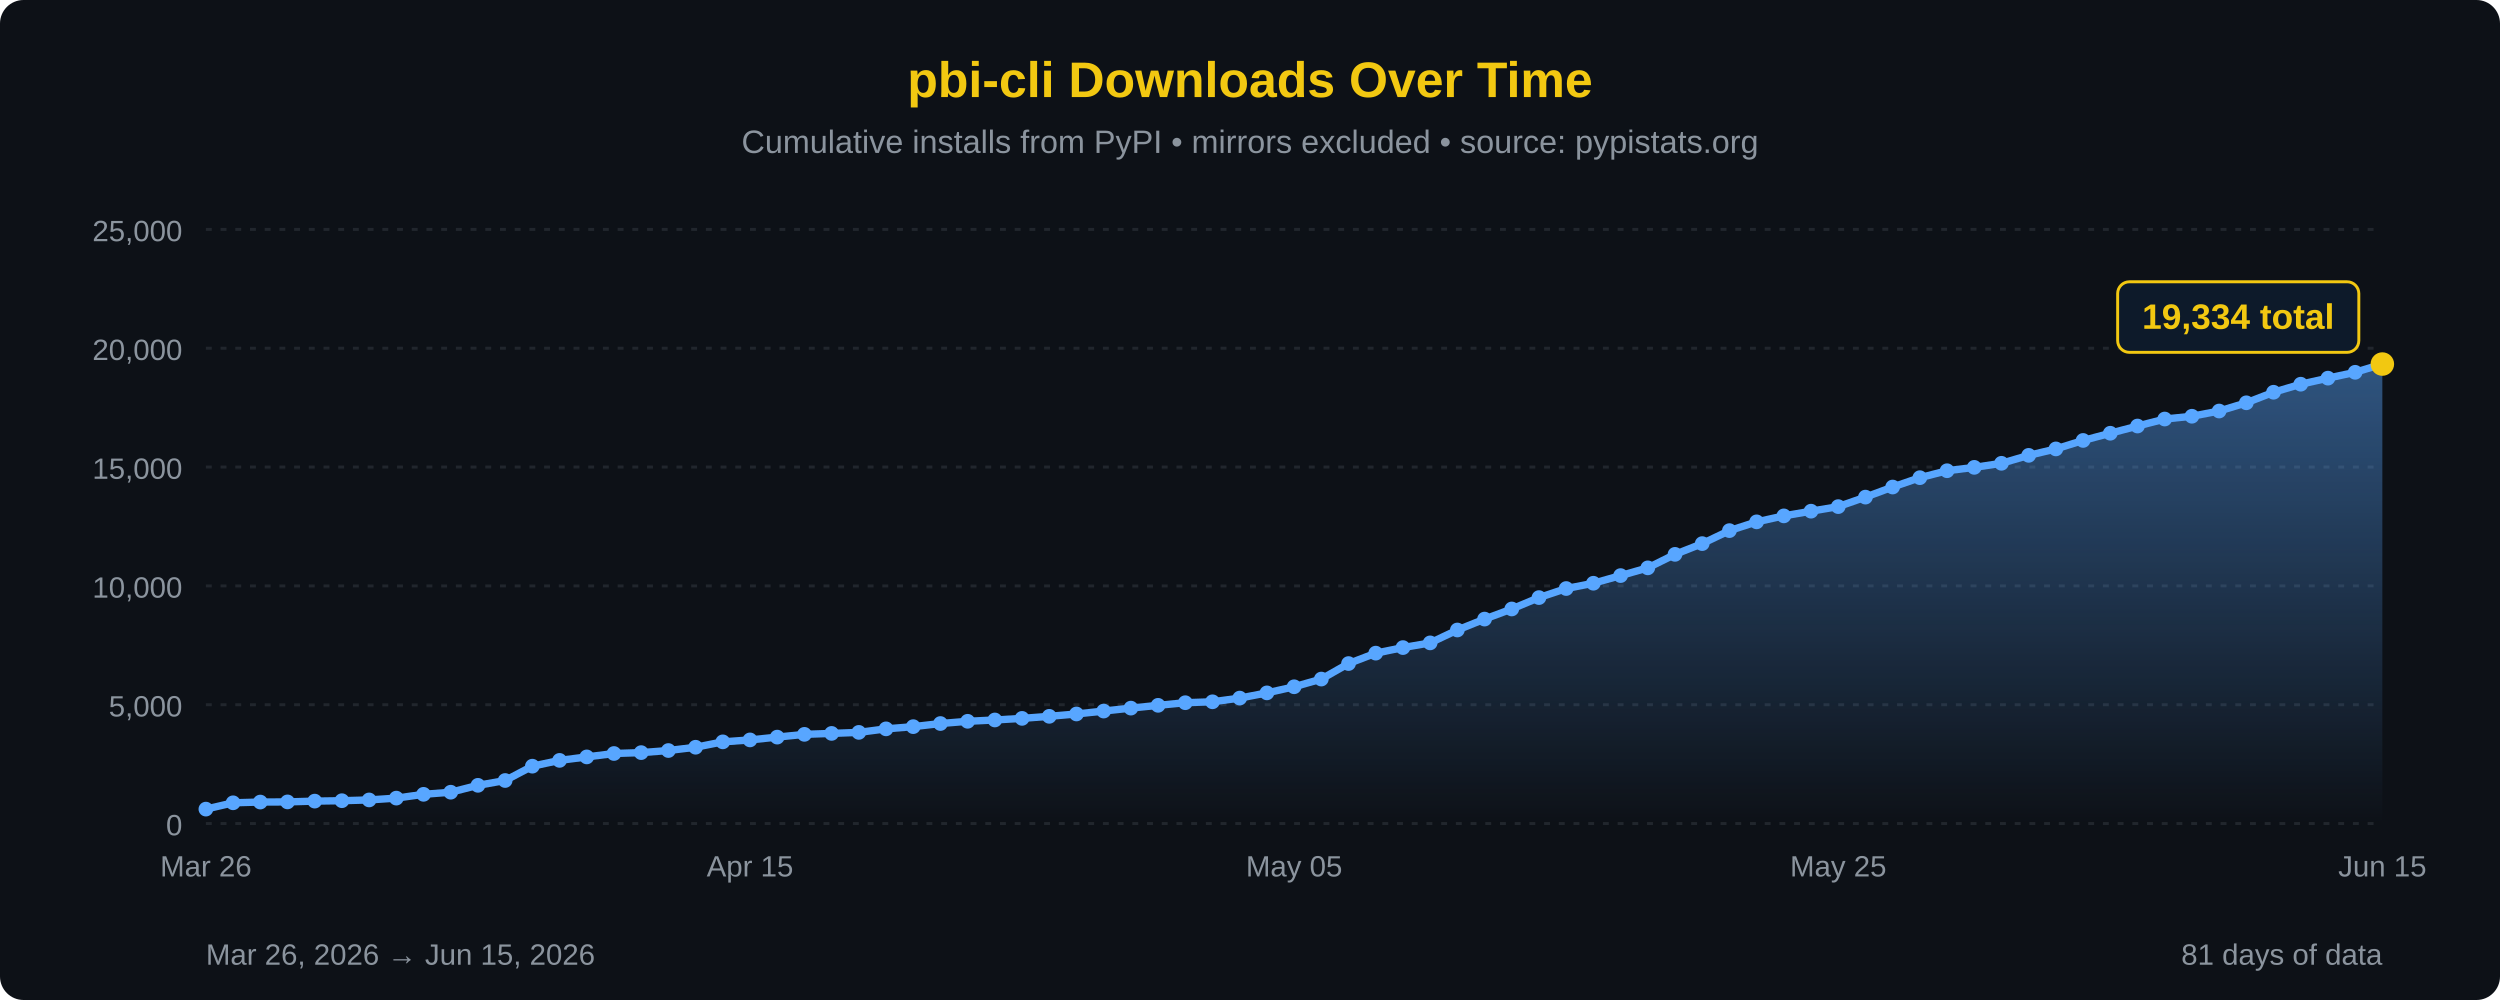
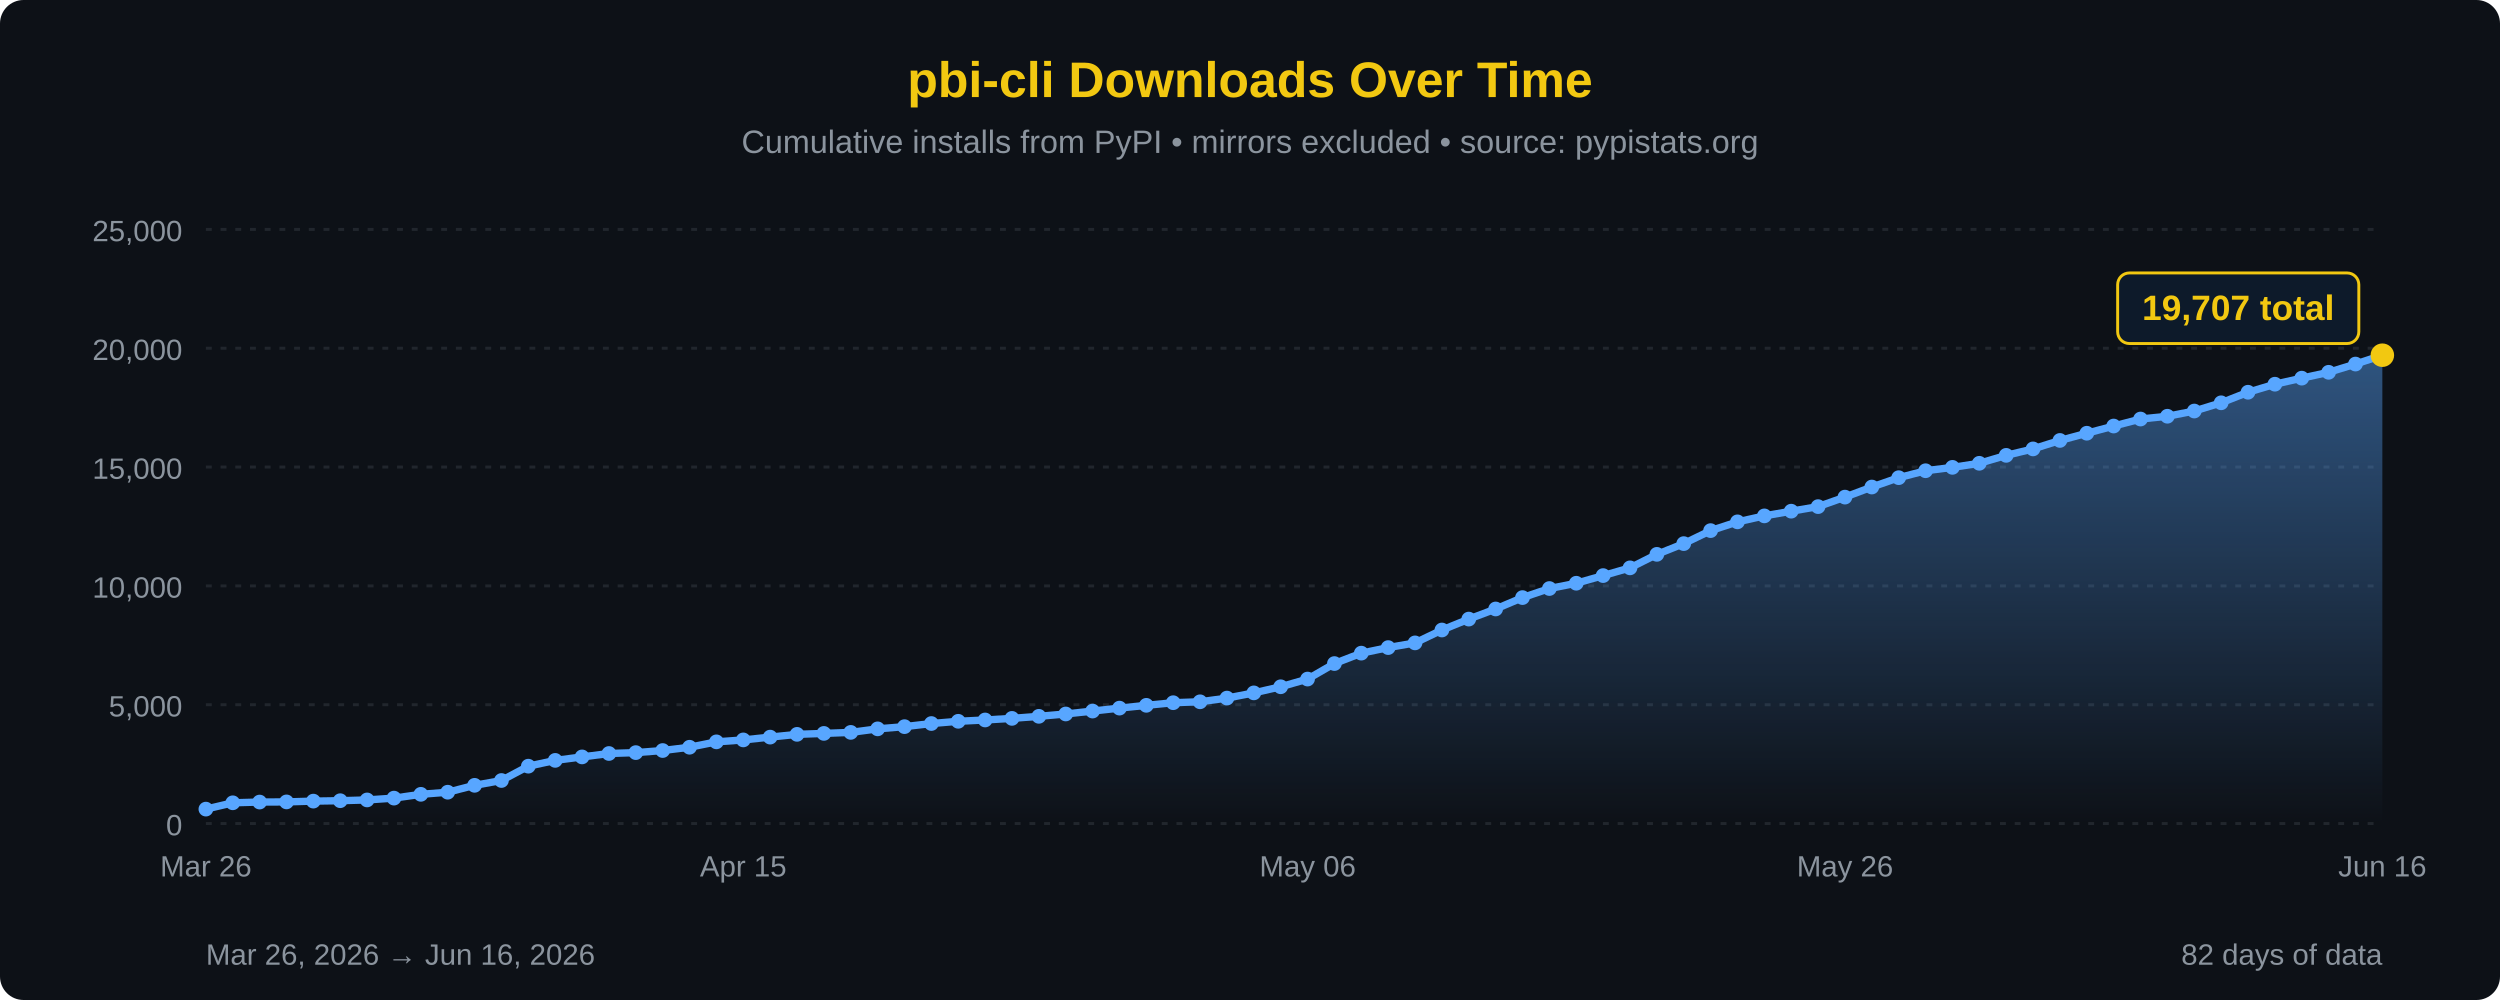
<svg xmlns="http://www.w3.org/2000/svg" width="850" height="340" viewBox="0 0 850 340">
  <defs>
    <linearGradient id="areaFill" x1="0" y1="0" x2="0" y2="1">
      <stop offset="0%" stop-color="#58a6ff" stop-opacity="0.45" />
      <stop offset="100%" stop-color="#58a6ff" stop-opacity="0" />
    </linearGradient>
  </defs>
  <rect width="100%" height="100%" fill="#0d1117" rx="8" />
  <text x="425" y="33" font-family="'Segoe UI', Arial, sans-serif" font-size="17" fill="#F2C811" text-anchor="middle" font-weight="bold">pbi-cli Downloads Over Time</text>
  <text x="425" y="52" font-family="'Segoe UI', Arial, sans-serif" font-size="11" fill="#8b949e" text-anchor="middle">Cumulative installs from PyPI • mirrors excluded • source: pypistats.org</text>
  <line x1="70" y1="280.0" x2="810" y2="280.0" stroke="#21262d" stroke-width="1" stroke-dasharray="2,3" />
  <line x1="70" y1="239.6" x2="810" y2="239.6" stroke="#21262d" stroke-width="1" stroke-dasharray="2,3" />
  <line x1="70" y1="199.2" x2="810" y2="199.2" stroke="#21262d" stroke-width="1" stroke-dasharray="2,3" />
  <line x1="70" y1="158.8" x2="810" y2="158.8" stroke="#21262d" stroke-width="1" stroke-dasharray="2,3" />
  <line x1="70" y1="118.4" x2="810" y2="118.4" stroke="#21262d" stroke-width="1" stroke-dasharray="2,3" />
  <line x1="70" y1="78.0" x2="810" y2="78.0" stroke="#21262d" stroke-width="1" stroke-dasharray="2,3" />
  <text x="62" y="284.0" font-family="'Segoe UI', Arial, sans-serif" font-size="10" fill="#8b949e" text-anchor="end">0</text>
  <text x="62" y="243.6" font-family="'Segoe UI', Arial, sans-serif" font-size="10" fill="#8b949e" text-anchor="end">5,000</text>
  <text x="62" y="203.2" font-family="'Segoe UI', Arial, sans-serif" font-size="10" fill="#8b949e" text-anchor="end">10,000</text>
  <text x="62" y="162.8" font-family="'Segoe UI', Arial, sans-serif" font-size="10" fill="#8b949e" text-anchor="end">15,000</text>
  <text x="62" y="122.4" font-family="'Segoe UI', Arial, sans-serif" font-size="10" fill="#8b949e" text-anchor="end">20,000</text>
  <text x="62" y="82.0" font-family="'Segoe UI', Arial, sans-serif" font-size="10" fill="#8b949e" text-anchor="end">25,000</text>
-   <path d="M 70.00,280 L 70.00,275.10 L 79.25,272.95 L 88.50,272.70 L 97.75,272.65 L 107.00,272.38 L 116.25,272.24 L 125.50,271.98 L 134.75,271.36 L 144.00,270.07 L 153.25,269.35 L 162.50,267.01 L 171.75,265.37 L 181.00,260.50 L 190.25,258.53 L 199.50,257.35 L 208.75,256.19 L 218.00,255.89 L 227.25,255.18 L 236.50,254.06 L 245.75,252.23 L 255.00,251.57 L 264.25,250.62 L 273.50,249.68 L 282.75,249.36 L 292.00,249.01 L 301.25,247.81 L 310.50,247.06 L 319.75,246.00 L 329.00,245.24 L 338.25,244.79 L 347.50,244.25 L 356.75,243.55 L 366.00,242.75 L 375.25,241.76 L 384.50,240.76 L 393.75,239.81 L 403.00,238.92 L 412.25,238.61 L 421.50,237.35 L 430.75,235.58 L 440.00,233.50 L 449.25,230.88 L 458.50,225.61 L 467.75,222.07 L 477.00,220.18 L 486.25,218.58 L 495.50,214.20 L 504.75,210.49 L 514.00,207.05 L 523.25,203.18 L 532.50,200.10 L 541.75,198.30 L 551.00,195.70 L 560.25,193.07 L 569.50,188.48 L 578.75,184.83 L 588.00,180.41 L 597.25,177.43 L 606.50,175.40 L 615.75,173.80 L 625.00,172.25 L 634.25,169.02 L 643.50,165.59 L 652.75,162.41 L 662.00,160.05 L 671.25,158.90 L 680.50,157.52 L 689.75,154.82 L 699.00,152.63 L 708.25,149.75 L 717.50,147.30 L 726.75,144.85 L 736.00,142.47 L 745.25,141.52 L 754.50,139.75 L 763.75,136.95 L 773.00,133.36 L 782.25,130.63 L 791.50,128.57 L 800.75,126.58 L 810.00,123.78 L 810.00,280 Z" fill="url(#areaFill)" />
-   <path d="M 70.00,275.10 L 79.25,272.95 L 88.50,272.70 L 97.75,272.65 L 107.00,272.38 L 116.25,272.24 L 125.50,271.98 L 134.75,271.36 L 144.00,270.07 L 153.25,269.35 L 162.50,267.01 L 171.75,265.37 L 181.00,260.50 L 190.25,258.53 L 199.50,257.35 L 208.75,256.19 L 218.00,255.89 L 227.25,255.18 L 236.50,254.06 L 245.75,252.23 L 255.00,251.57 L 264.25,250.62 L 273.50,249.68 L 282.75,249.36 L 292.00,249.01 L 301.25,247.81 L 310.50,247.06 L 319.75,246.00 L 329.00,245.24 L 338.25,244.79 L 347.50,244.25 L 356.75,243.55 L 366.00,242.75 L 375.25,241.76 L 384.50,240.76 L 393.75,239.81 L 403.00,238.92 L 412.25,238.61 L 421.50,237.35 L 430.75,235.58 L 440.00,233.50 L 449.25,230.88 L 458.50,225.61 L 467.75,222.07 L 477.00,220.18 L 486.25,218.58 L 495.50,214.20 L 504.75,210.49 L 514.00,207.05 L 523.25,203.18 L 532.50,200.10 L 541.75,198.30 L 551.00,195.70 L 560.25,193.07 L 569.50,188.48 L 578.75,184.83 L 588.00,180.41 L 597.25,177.43 L 606.50,175.40 L 615.75,173.80 L 625.00,172.25 L 634.25,169.02 L 643.50,165.59 L 652.75,162.41 L 662.00,160.05 L 671.25,158.90 L 680.50,157.52 L 689.75,154.82 L 699.00,152.63 L 708.25,149.75 L 717.50,147.30 L 726.75,144.85 L 736.00,142.47 L 745.25,141.52 L 754.50,139.75 L 763.75,136.95 L 773.00,133.36 L 782.25,130.63 L 791.50,128.57 L 800.75,126.58 L 810.00,123.78" fill="none" stroke="#58a6ff" stroke-width="2.5" stroke-linejoin="round" stroke-linecap="round" />
+   <path d="M 70.00,280 L 70.00,275.10 L 79.14,272.95 L 88.27,272.70 L 97.41,272.65 L 106.54,272.38 L 115.68,272.24 L 124.81,271.98 L 133.95,271.36 L 143.09,270.07 L 152.22,269.35 L 161.36,267.01 L 170.49,265.37 L 179.63,260.50 L 188.77,258.53 L 197.90,257.35 L 207.04,256.19 L 216.17,255.89 L 225.31,255.18 L 234.44,254.06 L 243.58,252.23 L 252.72,251.57 L 261.85,250.62 L 270.99,249.68 L 280.12,249.36 L 289.26,249.01 L 298.40,247.81 L 307.53,247.06 L 316.67,246.00 L 325.80,245.24 L 334.94,244.79 L 344.07,244.25 L 353.21,243.55 L 362.35,242.75 L 371.48,241.76 L 380.62,240.76 L 389.75,239.81 L 398.89,238.92 L 408.02,238.61 L 417.16,237.35 L 426.30,235.58 L 435.43,233.50 L 444.57,230.88 L 453.70,225.61 L 462.84,222.07 L 471.98,220.18 L 481.11,218.58 L 490.25,214.20 L 499.38,210.49 L 508.52,207.05 L 517.65,203.18 L 526.79,200.10 L 535.93,198.30 L 545.06,195.70 L 554.20,193.07 L 563.33,188.48 L 572.47,184.83 L 581.60,180.41 L 590.74,177.43 L 599.88,175.40 L 609.01,173.80 L 618.15,172.25 L 627.28,169.02 L 636.42,165.59 L 645.56,162.41 L 654.69,160.05 L 663.83,158.90 L 672.96,157.52 L 682.10,154.82 L 691.23,152.63 L 700.37,149.75 L 709.51,147.30 L 718.64,144.85 L 727.78,142.47 L 736.91,141.52 L 746.05,139.75 L 755.19,136.95 L 764.32,133.36 L 773.46,130.63 L 782.59,128.57 L 791.73,126.58 L 800.86,123.78 L 810.00,120.77 L 810.00,280 Z" fill="url(#areaFill)" />
+   <path d="M 70.00,275.10 L 79.14,272.95 L 88.27,272.70 L 97.41,272.65 L 106.54,272.38 L 115.68,272.24 L 124.81,271.98 L 133.95,271.36 L 143.09,270.07 L 152.22,269.35 L 161.36,267.01 L 170.49,265.37 L 179.63,260.50 L 188.77,258.53 L 197.90,257.35 L 207.04,256.19 L 216.17,255.89 L 225.31,255.18 L 234.44,254.06 L 243.58,252.23 L 252.72,251.57 L 261.85,250.62 L 270.99,249.68 L 280.12,249.36 L 289.26,249.01 L 298.40,247.81 L 307.53,247.06 L 316.67,246.00 L 325.80,245.24 L 334.94,244.79 L 344.07,244.25 L 353.21,243.55 L 362.35,242.75 L 371.48,241.76 L 380.62,240.76 L 389.75,239.81 L 398.89,238.92 L 408.02,238.61 L 417.16,237.35 L 426.30,235.58 L 435.43,233.50 L 444.57,230.88 L 453.70,225.61 L 462.84,222.07 L 471.98,220.18 L 481.11,218.58 L 490.25,214.20 L 499.38,210.49 L 508.52,207.05 L 517.65,203.18 L 526.79,200.10 L 535.93,198.30 L 545.06,195.70 L 554.20,193.07 L 563.33,188.48 L 572.47,184.83 L 581.60,180.41 L 590.74,177.43 L 599.88,175.40 L 609.01,173.80 L 618.15,172.25 L 627.28,169.02 L 636.42,165.59 L 645.56,162.41 L 654.69,160.05 L 663.83,158.90 L 672.96,157.52 L 682.10,154.82 L 691.23,152.63 L 700.37,149.75 L 709.51,147.30 L 718.64,144.85 L 727.78,142.47 L 736.91,141.52 L 746.05,139.75 L 755.19,136.95 L 764.32,133.36 L 773.46,130.63 L 782.59,128.57 L 791.73,126.58 L 800.86,123.78 L 810.00,120.77" fill="none" stroke="#58a6ff" stroke-width="2.5" stroke-linejoin="round" stroke-linecap="round" />
  <circle cx="70.00" cy="275.10" r="2.5" fill="#58a6ff" />
-   <circle cx="79.25" cy="272.95" r="2.5" fill="#58a6ff" />
-   <circle cx="88.50" cy="272.70" r="2.5" fill="#58a6ff" />
-   <circle cx="97.75" cy="272.65" r="2.5" fill="#58a6ff" />
-   <circle cx="107.00" cy="272.38" r="2.5" fill="#58a6ff" />
-   <circle cx="116.25" cy="272.24" r="2.5" fill="#58a6ff" />
-   <circle cx="125.50" cy="271.98" r="2.5" fill="#58a6ff" />
-   <circle cx="134.75" cy="271.36" r="2.5" fill="#58a6ff" />
-   <circle cx="144.00" cy="270.07" r="2.5" fill="#58a6ff" />
-   <circle cx="153.25" cy="269.35" r="2.5" fill="#58a6ff" />
-   <circle cx="162.50" cy="267.01" r="2.5" fill="#58a6ff" />
-   <circle cx="171.75" cy="265.37" r="2.5" fill="#58a6ff" />
-   <circle cx="181.00" cy="260.50" r="2.5" fill="#58a6ff" />
-   <circle cx="190.25" cy="258.53" r="2.5" fill="#58a6ff" />
-   <circle cx="199.50" cy="257.35" r="2.5" fill="#58a6ff" />
-   <circle cx="208.75" cy="256.19" r="2.5" fill="#58a6ff" />
-   <circle cx="218.00" cy="255.89" r="2.5" fill="#58a6ff" />
-   <circle cx="227.25" cy="255.18" r="2.5" fill="#58a6ff" />
-   <circle cx="236.50" cy="254.06" r="2.5" fill="#58a6ff" />
-   <circle cx="245.75" cy="252.23" r="2.5" fill="#58a6ff" />
-   <circle cx="255.00" cy="251.57" r="2.5" fill="#58a6ff" />
-   <circle cx="264.25" cy="250.62" r="2.5" fill="#58a6ff" />
-   <circle cx="273.50" cy="249.68" r="2.5" fill="#58a6ff" />
-   <circle cx="282.75" cy="249.36" r="2.5" fill="#58a6ff" />
-   <circle cx="292.00" cy="249.01" r="2.5" fill="#58a6ff" />
-   <circle cx="301.25" cy="247.81" r="2.5" fill="#58a6ff" />
-   <circle cx="310.50" cy="247.06" r="2.5" fill="#58a6ff" />
-   <circle cx="319.75" cy="246.00" r="2.5" fill="#58a6ff" />
-   <circle cx="329.00" cy="245.24" r="2.5" fill="#58a6ff" />
-   <circle cx="338.25" cy="244.79" r="2.5" fill="#58a6ff" />
-   <circle cx="347.50" cy="244.25" r="2.5" fill="#58a6ff" />
-   <circle cx="356.75" cy="243.55" r="2.5" fill="#58a6ff" />
-   <circle cx="366.00" cy="242.75" r="2.5" fill="#58a6ff" />
-   <circle cx="375.25" cy="241.76" r="2.5" fill="#58a6ff" />
-   <circle cx="384.50" cy="240.76" r="2.5" fill="#58a6ff" />
-   <circle cx="393.75" cy="239.81" r="2.5" fill="#58a6ff" />
-   <circle cx="403.00" cy="238.92" r="2.5" fill="#58a6ff" />
-   <circle cx="412.25" cy="238.61" r="2.5" fill="#58a6ff" />
-   <circle cx="421.50" cy="237.35" r="2.5" fill="#58a6ff" />
-   <circle cx="430.75" cy="235.58" r="2.5" fill="#58a6ff" />
-   <circle cx="440.00" cy="233.50" r="2.5" fill="#58a6ff" />
-   <circle cx="449.25" cy="230.88" r="2.5" fill="#58a6ff" />
-   <circle cx="458.50" cy="225.61" r="2.5" fill="#58a6ff" />
-   <circle cx="467.75" cy="222.07" r="2.5" fill="#58a6ff" />
-   <circle cx="477.00" cy="220.18" r="2.5" fill="#58a6ff" />
-   <circle cx="486.25" cy="218.58" r="2.5" fill="#58a6ff" />
-   <circle cx="495.50" cy="214.20" r="2.5" fill="#58a6ff" />
-   <circle cx="504.75" cy="210.49" r="2.5" fill="#58a6ff" />
-   <circle cx="514.00" cy="207.05" r="2.5" fill="#58a6ff" />
-   <circle cx="523.25" cy="203.18" r="2.5" fill="#58a6ff" />
-   <circle cx="532.50" cy="200.10" r="2.5" fill="#58a6ff" />
-   <circle cx="541.75" cy="198.30" r="2.5" fill="#58a6ff" />
-   <circle cx="551.00" cy="195.70" r="2.5" fill="#58a6ff" />
-   <circle cx="560.25" cy="193.07" r="2.5" fill="#58a6ff" />
-   <circle cx="569.50" cy="188.48" r="2.5" fill="#58a6ff" />
-   <circle cx="578.75" cy="184.83" r="2.5" fill="#58a6ff" />
-   <circle cx="588.00" cy="180.41" r="2.5" fill="#58a6ff" />
-   <circle cx="597.25" cy="177.43" r="2.5" fill="#58a6ff" />
-   <circle cx="606.50" cy="175.40" r="2.5" fill="#58a6ff" />
-   <circle cx="615.75" cy="173.80" r="2.5" fill="#58a6ff" />
-   <circle cx="625.00" cy="172.25" r="2.5" fill="#58a6ff" />
-   <circle cx="634.25" cy="169.02" r="2.5" fill="#58a6ff" />
-   <circle cx="643.50" cy="165.59" r="2.5" fill="#58a6ff" />
-   <circle cx="652.75" cy="162.41" r="2.5" fill="#58a6ff" />
-   <circle cx="662.00" cy="160.05" r="2.5" fill="#58a6ff" />
-   <circle cx="671.25" cy="158.90" r="2.5" fill="#58a6ff" />
-   <circle cx="680.50" cy="157.52" r="2.5" fill="#58a6ff" />
-   <circle cx="689.75" cy="154.82" r="2.5" fill="#58a6ff" />
-   <circle cx="699.00" cy="152.63" r="2.5" fill="#58a6ff" />
-   <circle cx="708.25" cy="149.75" r="2.5" fill="#58a6ff" />
-   <circle cx="717.50" cy="147.30" r="2.5" fill="#58a6ff" />
-   <circle cx="726.75" cy="144.85" r="2.5" fill="#58a6ff" />
-   <circle cx="736.00" cy="142.47" r="2.5" fill="#58a6ff" />
-   <circle cx="745.25" cy="141.52" r="2.5" fill="#58a6ff" />
-   <circle cx="754.50" cy="139.75" r="2.5" fill="#58a6ff" />
-   <circle cx="763.75" cy="136.95" r="2.5" fill="#58a6ff" />
-   <circle cx="773.00" cy="133.36" r="2.5" fill="#58a6ff" />
-   <circle cx="782.25" cy="130.63" r="2.5" fill="#58a6ff" />
-   <circle cx="791.50" cy="128.57" r="2.5" fill="#58a6ff" />
-   <circle cx="800.75" cy="126.58" r="2.5" fill="#58a6ff" />
-   <circle cx="810.00" cy="123.78" r="4" fill="#F2C811" />
-   <rect x="720.0" y="95.8" width="82" height="24" rx="4" fill="#0d1a2a" stroke="#F2C811" stroke-width="1" />
-   <text x="761.0" y="111.8" font-family="'Segoe UI', Arial, sans-serif" font-size="12" fill="#F2C811" text-anchor="middle" font-weight="bold">19,334 total</text>
+   <circle cx="79.14" cy="272.95" r="2.5" fill="#58a6ff" />
+   <circle cx="88.27" cy="272.70" r="2.5" fill="#58a6ff" />
+   <circle cx="97.41" cy="272.65" r="2.5" fill="#58a6ff" />
+   <circle cx="106.54" cy="272.38" r="2.5" fill="#58a6ff" />
+   <circle cx="115.68" cy="272.24" r="2.5" fill="#58a6ff" />
+   <circle cx="124.81" cy="271.98" r="2.5" fill="#58a6ff" />
+   <circle cx="133.95" cy="271.36" r="2.5" fill="#58a6ff" />
+   <circle cx="143.09" cy="270.07" r="2.5" fill="#58a6ff" />
+   <circle cx="152.22" cy="269.35" r="2.5" fill="#58a6ff" />
+   <circle cx="161.36" cy="267.01" r="2.5" fill="#58a6ff" />
+   <circle cx="170.49" cy="265.37" r="2.5" fill="#58a6ff" />
+   <circle cx="179.63" cy="260.50" r="2.5" fill="#58a6ff" />
+   <circle cx="188.77" cy="258.53" r="2.5" fill="#58a6ff" />
+   <circle cx="197.90" cy="257.35" r="2.5" fill="#58a6ff" />
+   <circle cx="207.04" cy="256.19" r="2.5" fill="#58a6ff" />
+   <circle cx="216.17" cy="255.89" r="2.5" fill="#58a6ff" />
+   <circle cx="225.31" cy="255.18" r="2.5" fill="#58a6ff" />
+   <circle cx="234.44" cy="254.06" r="2.5" fill="#58a6ff" />
+   <circle cx="243.58" cy="252.23" r="2.5" fill="#58a6ff" />
+   <circle cx="252.72" cy="251.57" r="2.5" fill="#58a6ff" />
+   <circle cx="261.85" cy="250.62" r="2.5" fill="#58a6ff" />
+   <circle cx="270.99" cy="249.68" r="2.5" fill="#58a6ff" />
+   <circle cx="280.12" cy="249.36" r="2.5" fill="#58a6ff" />
+   <circle cx="289.26" cy="249.01" r="2.5" fill="#58a6ff" />
+   <circle cx="298.40" cy="247.81" r="2.5" fill="#58a6ff" />
+   <circle cx="307.53" cy="247.06" r="2.5" fill="#58a6ff" />
+   <circle cx="316.67" cy="246.00" r="2.5" fill="#58a6ff" />
+   <circle cx="325.80" cy="245.24" r="2.5" fill="#58a6ff" />
+   <circle cx="334.94" cy="244.79" r="2.5" fill="#58a6ff" />
+   <circle cx="344.07" cy="244.25" r="2.5" fill="#58a6ff" />
+   <circle cx="353.21" cy="243.55" r="2.5" fill="#58a6ff" />
+   <circle cx="362.35" cy="242.75" r="2.5" fill="#58a6ff" />
+   <circle cx="371.48" cy="241.76" r="2.5" fill="#58a6ff" />
+   <circle cx="380.62" cy="240.76" r="2.5" fill="#58a6ff" />
+   <circle cx="389.75" cy="239.81" r="2.5" fill="#58a6ff" />
+   <circle cx="398.89" cy="238.92" r="2.5" fill="#58a6ff" />
+   <circle cx="408.02" cy="238.61" r="2.5" fill="#58a6ff" />
+   <circle cx="417.16" cy="237.35" r="2.5" fill="#58a6ff" />
+   <circle cx="426.30" cy="235.58" r="2.5" fill="#58a6ff" />
+   <circle cx="435.43" cy="233.50" r="2.5" fill="#58a6ff" />
+   <circle cx="444.57" cy="230.88" r="2.5" fill="#58a6ff" />
+   <circle cx="453.70" cy="225.61" r="2.5" fill="#58a6ff" />
+   <circle cx="462.84" cy="222.07" r="2.5" fill="#58a6ff" />
+   <circle cx="471.98" cy="220.18" r="2.5" fill="#58a6ff" />
+   <circle cx="481.11" cy="218.58" r="2.5" fill="#58a6ff" />
+   <circle cx="490.25" cy="214.20" r="2.5" fill="#58a6ff" />
+   <circle cx="499.38" cy="210.49" r="2.5" fill="#58a6ff" />
+   <circle cx="508.52" cy="207.05" r="2.5" fill="#58a6ff" />
+   <circle cx="517.65" cy="203.18" r="2.5" fill="#58a6ff" />
+   <circle cx="526.79" cy="200.10" r="2.5" fill="#58a6ff" />
+   <circle cx="535.93" cy="198.30" r="2.5" fill="#58a6ff" />
+   <circle cx="545.06" cy="195.70" r="2.5" fill="#58a6ff" />
+   <circle cx="554.20" cy="193.07" r="2.5" fill="#58a6ff" />
+   <circle cx="563.33" cy="188.48" r="2.5" fill="#58a6ff" />
+   <circle cx="572.47" cy="184.83" r="2.5" fill="#58a6ff" />
+   <circle cx="581.60" cy="180.41" r="2.5" fill="#58a6ff" />
+   <circle cx="590.74" cy="177.43" r="2.5" fill="#58a6ff" />
+   <circle cx="599.88" cy="175.40" r="2.5" fill="#58a6ff" />
+   <circle cx="609.01" cy="173.80" r="2.5" fill="#58a6ff" />
+   <circle cx="618.15" cy="172.25" r="2.5" fill="#58a6ff" />
+   <circle cx="627.28" cy="169.02" r="2.5" fill="#58a6ff" />
+   <circle cx="636.42" cy="165.59" r="2.5" fill="#58a6ff" />
+   <circle cx="645.56" cy="162.41" r="2.5" fill="#58a6ff" />
+   <circle cx="654.69" cy="160.05" r="2.5" fill="#58a6ff" />
+   <circle cx="663.83" cy="158.90" r="2.5" fill="#58a6ff" />
+   <circle cx="672.96" cy="157.52" r="2.5" fill="#58a6ff" />
+   <circle cx="682.10" cy="154.82" r="2.5" fill="#58a6ff" />
+   <circle cx="691.23" cy="152.63" r="2.5" fill="#58a6ff" />
+   <circle cx="700.37" cy="149.75" r="2.5" fill="#58a6ff" />
+   <circle cx="709.51" cy="147.30" r="2.5" fill="#58a6ff" />
+   <circle cx="718.64" cy="144.85" r="2.5" fill="#58a6ff" />
+   <circle cx="727.78" cy="142.47" r="2.5" fill="#58a6ff" />
+   <circle cx="736.91" cy="141.52" r="2.5" fill="#58a6ff" />
+   <circle cx="746.05" cy="139.75" r="2.5" fill="#58a6ff" />
+   <circle cx="755.19" cy="136.95" r="2.5" fill="#58a6ff" />
+   <circle cx="764.32" cy="133.36" r="2.5" fill="#58a6ff" />
+   <circle cx="773.46" cy="130.63" r="2.5" fill="#58a6ff" />
+   <circle cx="782.59" cy="128.57" r="2.5" fill="#58a6ff" />
+   <circle cx="791.73" cy="126.58" r="2.5" fill="#58a6ff" />
+   <circle cx="800.86" cy="123.78" r="2.5" fill="#58a6ff" />
+   <circle cx="810.00" cy="120.77" r="4" fill="#F2C811" />
+   <rect x="720.0" y="92.8" width="82" height="24" rx="4" fill="#0d1a2a" stroke="#F2C811" stroke-width="1" />
+   <text x="761.0" y="108.8" font-family="'Segoe UI', Arial, sans-serif" font-size="12" fill="#F2C811" text-anchor="middle" font-weight="bold">19,707 total</text>
  <text x="70.0" y="298" font-family="'Segoe UI', Arial, sans-serif" font-size="10" fill="#8b949e" text-anchor="middle">Mar 26</text>
-   <text x="255.0" y="298" font-family="'Segoe UI', Arial, sans-serif" font-size="10" fill="#8b949e" text-anchor="middle">Apr 15</text>
-   <text x="440.0" y="298" font-family="'Segoe UI', Arial, sans-serif" font-size="10" fill="#8b949e" text-anchor="middle">May 05</text>
-   <text x="625.0" y="298" font-family="'Segoe UI', Arial, sans-serif" font-size="10" fill="#8b949e" text-anchor="middle">May 25</text>
-   <text x="810.0" y="298" font-family="'Segoe UI', Arial, sans-serif" font-size="10" fill="#8b949e" text-anchor="middle">Jun 15</text>
-   <text x="70" y="328" font-family="'Segoe UI', Arial, sans-serif" font-size="10" fill="#8b949e">Mar 26, 2026 → Jun 15, 2026</text>
-   <text x="810" y="328" font-family="'Segoe UI', Arial, sans-serif" font-size="10" fill="#8b949e" text-anchor="end">81 days of data</text>
+   <text x="252.7" y="298" font-family="'Segoe UI', Arial, sans-serif" font-size="10" fill="#8b949e" text-anchor="middle">Apr 15</text>
+   <text x="444.6" y="298" font-family="'Segoe UI', Arial, sans-serif" font-size="10" fill="#8b949e" text-anchor="middle">May 06</text>
+   <text x="627.3" y="298" font-family="'Segoe UI', Arial, sans-serif" font-size="10" fill="#8b949e" text-anchor="middle">May 26</text>
+   <text x="810.0" y="298" font-family="'Segoe UI', Arial, sans-serif" font-size="10" fill="#8b949e" text-anchor="middle">Jun 16</text>
+   <text x="70" y="328" font-family="'Segoe UI', Arial, sans-serif" font-size="10" fill="#8b949e">Mar 26, 2026 → Jun 16, 2026</text>
+   <text x="810" y="328" font-family="'Segoe UI', Arial, sans-serif" font-size="10" fill="#8b949e" text-anchor="end">82 days of data</text>
</svg>
